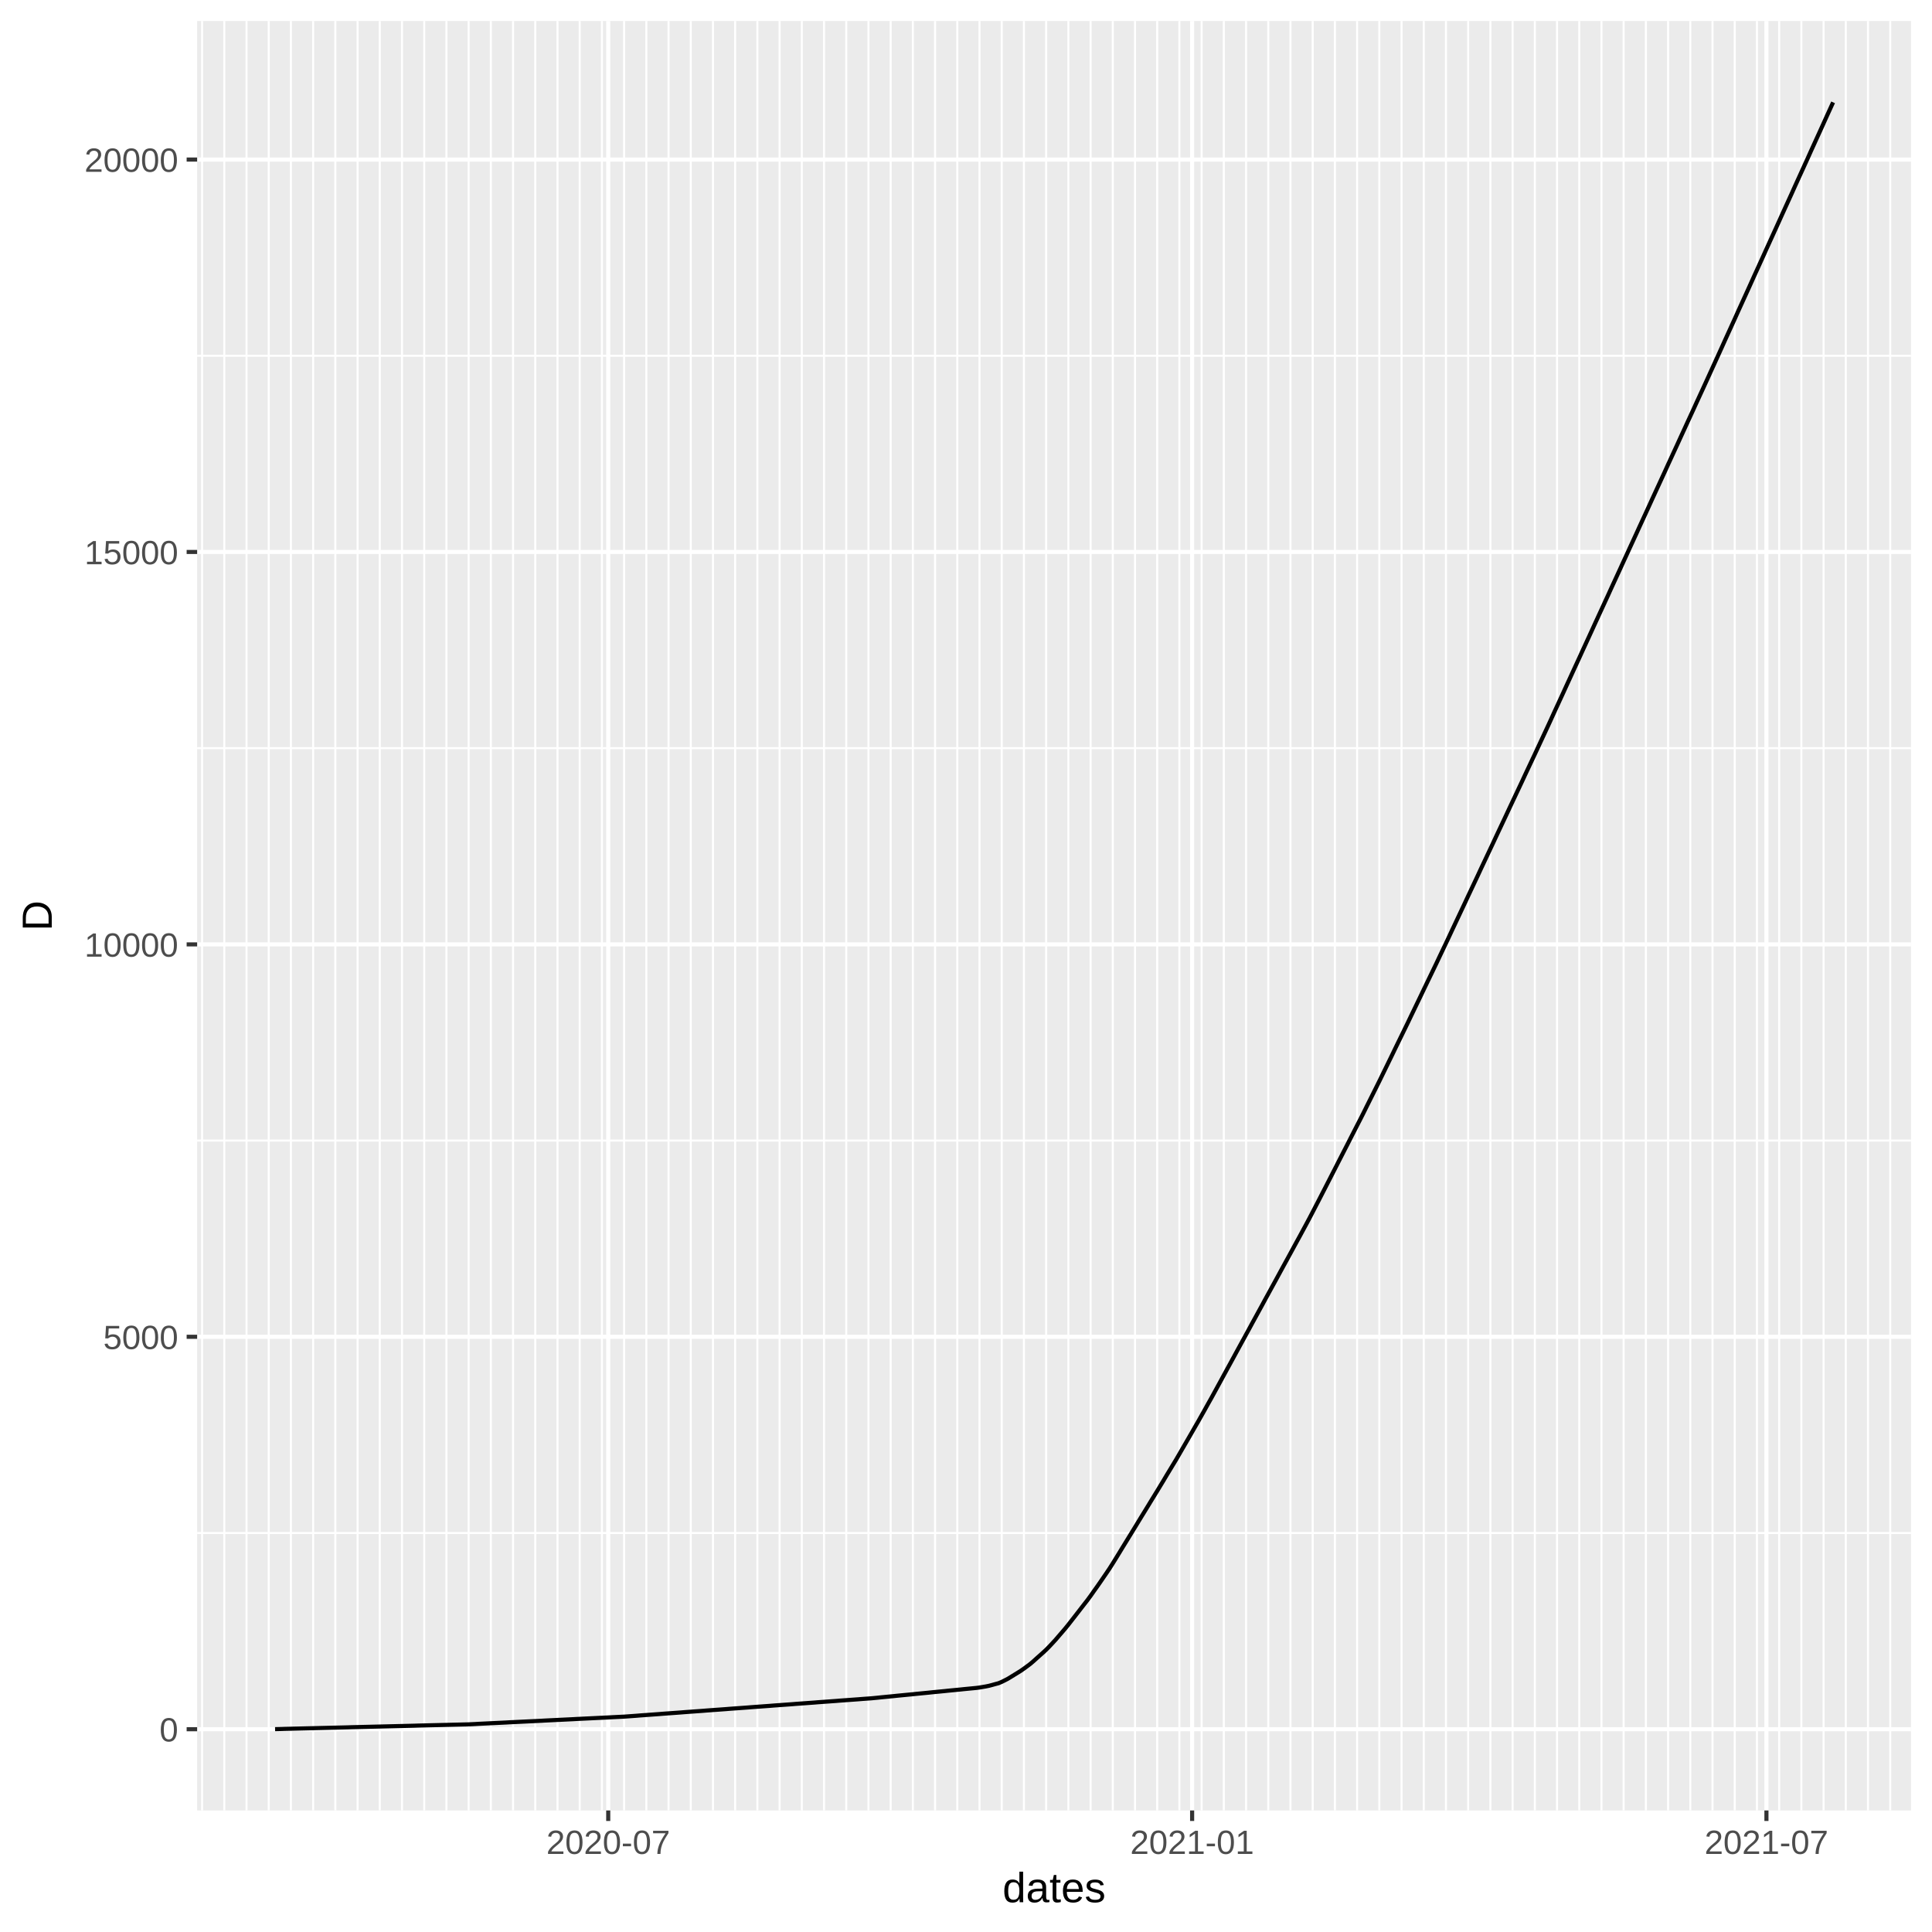
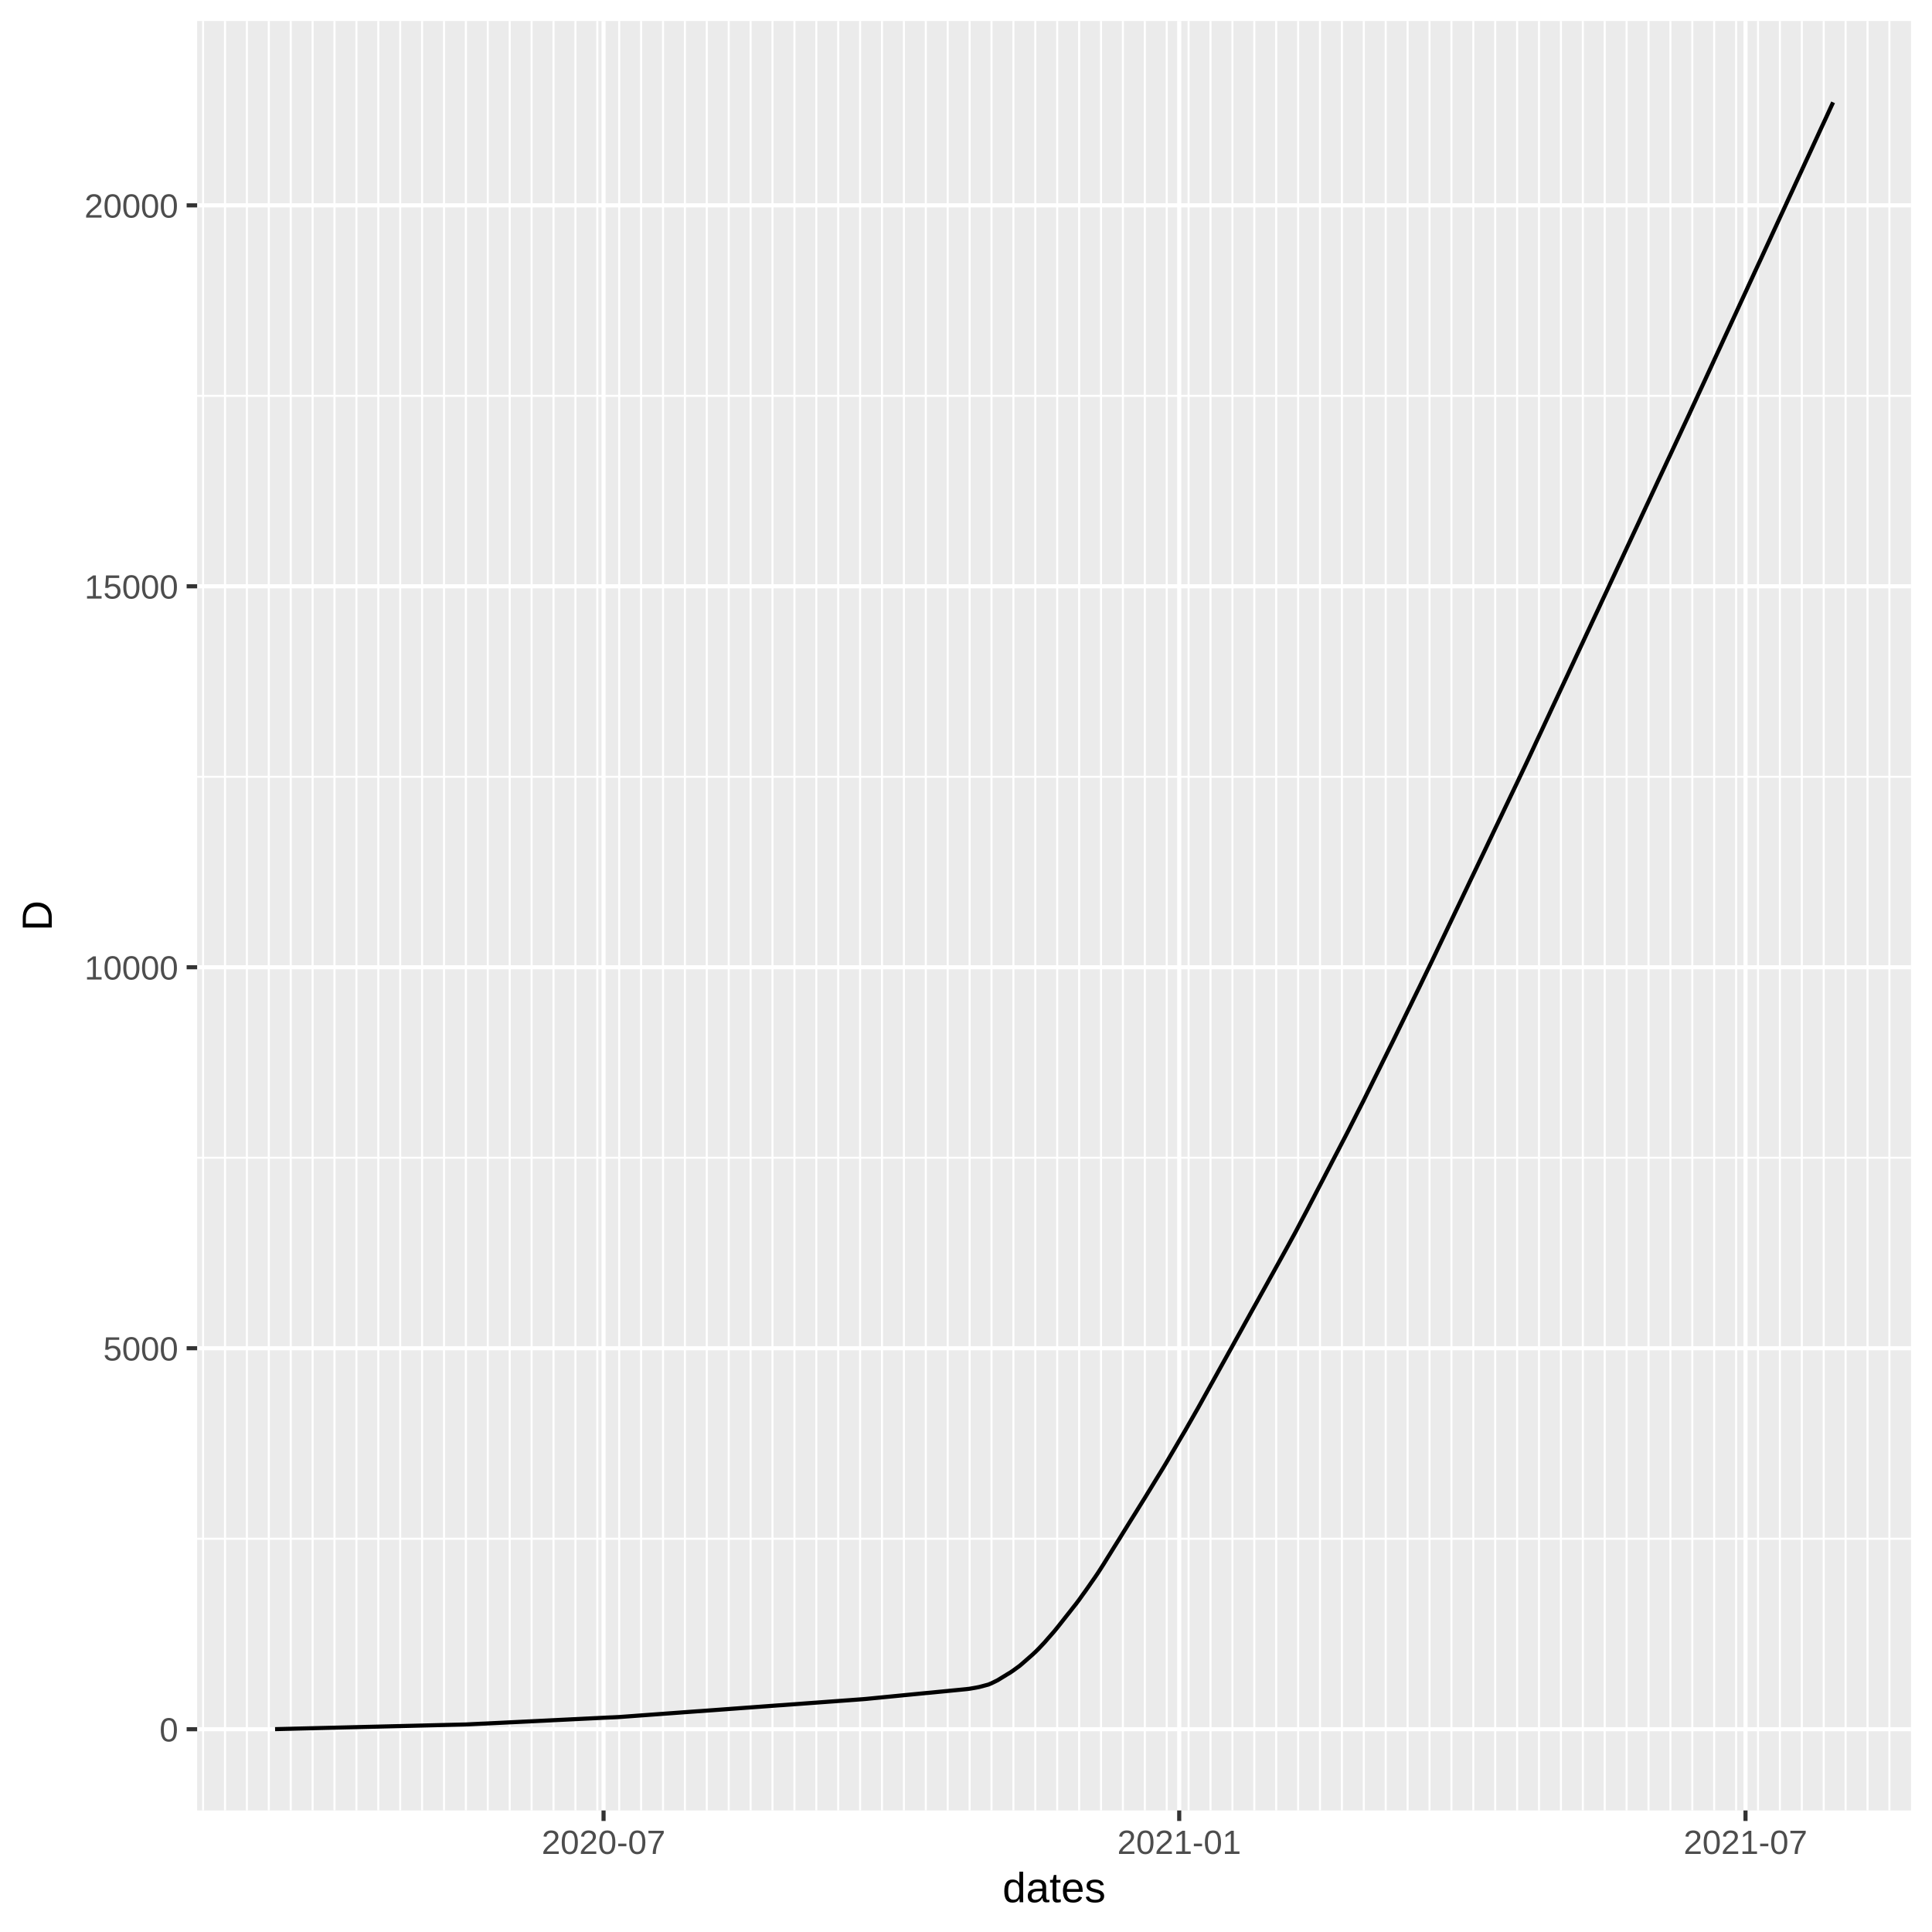
<svg xmlns="http://www.w3.org/2000/svg" class="svglite" width="504.00pt" height="504.00pt" viewBox="0 0 504.00 504.00">
  <defs>
    <style type="text/css">
    .svglite line, .svglite polyline, .svglite polygon, .svglite path, .svglite rect, .svglite circle {
      fill: none;
      stroke: #000000;
      stroke-linecap: round;
      stroke-linejoin: round;
      stroke-miterlimit: 10.00;
    }
  </style>
  </defs>
  <rect width="100%" height="100%" style="stroke: none; fill: #FFFFFF;" />
  <defs>
    <clipPath id="cpMC4wMHw1MDQuMDB8MC4wMHw1MDQuMDA=">
      <rect x="0.00" y="0.00" width="504.00" height="504.00" />
    </clipPath>
  </defs>
  <g clip-path="url(#cpMC4wMHw1MDQuMDB8MC4wMHw1MDQuMDA=)">
    <rect x="0.00" y="0.00" width="504.00" height="504.00" style="stroke-width: 1.07; stroke: #FFFFFF; fill: #FFFFFF;" />
  </g>
  <defs>
    <clipPath id="cpNTEuNDN8NDk4LjUyfDUuNDh8NDcyLjI5">
      <rect x="51.43" y="5.48" width="447.09" height="466.82" />
    </clipPath>
  </defs>
  <g clip-path="url(#cpNTEuNDN8NDk4LjUyfDUuNDh8NDcyLjI5)">
    <rect x="51.43" y="5.48" width="447.09" height="466.82" style="stroke-width: 1.07; stroke: none; fill: #EBEBEB;" />
-     <polyline points="51.43,399.91 498.52,399.91 " style="stroke-width: 0.53; stroke: #FFFFFF; stroke-linecap: butt;" />
-     <polyline points="51.43,297.54 498.52,297.54 " style="stroke-width: 0.53; stroke: #FFFFFF; stroke-linecap: butt;" />
-     <polyline points="51.43,195.18 498.52,195.18 " style="stroke-width: 0.53; stroke: #FFFFFF; stroke-linecap: butt;" />
-     <polyline points="51.43,92.81 498.52,92.81 " style="stroke-width: 0.53; stroke: #FFFFFF; stroke-linecap: butt;" />
-     <polyline points="52.72,472.29 52.72,5.48 " style="stroke-width: 0.53; stroke: #FFFFFF; stroke-linecap: butt;" />
-     <polyline points="58.51,472.29 58.51,5.48 " style="stroke-width: 0.53; stroke: #FFFFFF; stroke-linecap: butt;" />
-     <polyline points="64.31,472.29 64.31,5.48 " style="stroke-width: 0.53; stroke: #FFFFFF; stroke-linecap: butt;" />
-     <polyline points="70.10,472.29 70.10,5.48 " style="stroke-width: 0.53; stroke: #FFFFFF; stroke-linecap: butt;" />
-     <polyline points="75.89,472.29 75.89,5.48 " style="stroke-width: 0.53; stroke: #FFFFFF; stroke-linecap: butt;" />
-     <polyline points="81.69,472.29 81.69,5.48 " style="stroke-width: 0.53; stroke: #FFFFFF; stroke-linecap: butt;" />
-     <polyline points="87.48,472.29 87.48,5.48 " style="stroke-width: 0.53; stroke: #FFFFFF; stroke-linecap: butt;" />
-     <polyline points="93.28,472.29 93.28,5.48 " style="stroke-width: 0.53; stroke: #FFFFFF; stroke-linecap: butt;" />
-     <polyline points="99.07,472.29 99.07,5.48 " style="stroke-width: 0.53; stroke: #FFFFFF; stroke-linecap: butt;" />
-     <polyline points="104.87,472.29 104.87,5.48 " style="stroke-width: 0.53; stroke: #FFFFFF; stroke-linecap: butt;" />
-     <polyline points="110.66,472.29 110.66,5.48 " style="stroke-width: 0.53; stroke: #FFFFFF; stroke-linecap: butt;" />
-     <polyline points="116.46,472.29 116.46,5.48 " style="stroke-width: 0.53; stroke: #FFFFFF; stroke-linecap: butt;" />
-     <polyline points="122.25,472.29 122.25,5.48 " style="stroke-width: 0.53; stroke: #FFFFFF; stroke-linecap: butt;" />
-     <polyline points="128.04,472.29 128.04,5.48 " style="stroke-width: 0.53; stroke: #FFFFFF; stroke-linecap: butt;" />
-     <polyline points="133.84,472.29 133.84,5.48 " style="stroke-width: 0.53; stroke: #FFFFFF; stroke-linecap: butt;" />
-     <polyline points="139.63,472.29 139.63,5.48 " style="stroke-width: 0.53; stroke: #FFFFFF; stroke-linecap: butt;" />
-     <polyline points="145.43,472.29 145.43,5.48 " style="stroke-width: 0.53; stroke: #FFFFFF; stroke-linecap: butt;" />
-     <polyline points="151.22,472.29 151.22,5.48 " style="stroke-width: 0.53; stroke: #FFFFFF; stroke-linecap: butt;" />
-     <polyline points="157.02,472.29 157.02,5.48 " style="stroke-width: 0.53; stroke: #FFFFFF; stroke-linecap: butt;" />
-     <polyline points="162.81,472.29 162.81,5.48 " style="stroke-width: 0.53; stroke: #FFFFFF; stroke-linecap: butt;" />
-     <polyline points="168.61,472.29 168.61,5.48 " style="stroke-width: 0.53; stroke: #FFFFFF; stroke-linecap: butt;" />
-     <polyline points="174.40,472.29 174.40,5.48 " style="stroke-width: 0.53; stroke: #FFFFFF; stroke-linecap: butt;" />
-     <polyline points="180.20,472.29 180.20,5.48 " style="stroke-width: 0.53; stroke: #FFFFFF; stroke-linecap: butt;" />
-     <polyline points="185.99,472.29 185.99,5.48 " style="stroke-width: 0.53; stroke: #FFFFFF; stroke-linecap: butt;" />
-     <polyline points="191.78,472.29 191.78,5.48 " style="stroke-width: 0.53; stroke: #FFFFFF; stroke-linecap: butt;" />
-     <polyline points="197.58,472.29 197.58,5.48 " style="stroke-width: 0.53; stroke: #FFFFFF; stroke-linecap: butt;" />
-     <polyline points="203.37,472.29 203.37,5.48 " style="stroke-width: 0.53; stroke: #FFFFFF; stroke-linecap: butt;" />
-     <polyline points="209.17,472.29 209.17,5.48 " style="stroke-width: 0.53; stroke: #FFFFFF; stroke-linecap: butt;" />
-     <polyline points="214.96,472.29 214.96,5.48 " style="stroke-width: 0.53; stroke: #FFFFFF; stroke-linecap: butt;" />
-     <polyline points="220.76,472.29 220.76,5.48 " style="stroke-width: 0.53; stroke: #FFFFFF; stroke-linecap: butt;" />
-     <polyline points="226.55,472.29 226.55,5.48 " style="stroke-width: 0.53; stroke: #FFFFFF; stroke-linecap: butt;" />
-     <polyline points="232.35,472.29 232.35,5.48 " style="stroke-width: 0.53; stroke: #FFFFFF; stroke-linecap: butt;" />
-     <polyline points="238.14,472.29 238.14,5.48 " style="stroke-width: 0.53; stroke: #FFFFFF; stroke-linecap: butt;" />
-     <polyline points="243.93,472.29 243.93,5.48 " style="stroke-width: 0.53; stroke: #FFFFFF; stroke-linecap: butt;" />
-     <polyline points="249.73,472.29 249.73,5.48 " style="stroke-width: 0.53; stroke: #FFFFFF; stroke-linecap: butt;" />
-     <polyline points="255.52,472.29 255.52,5.48 " style="stroke-width: 0.53; stroke: #FFFFFF; stroke-linecap: butt;" />
-     <polyline points="261.32,472.29 261.32,5.48 " style="stroke-width: 0.53; stroke: #FFFFFF; stroke-linecap: butt;" />
-     <polyline points="267.11,472.29 267.11,5.48 " style="stroke-width: 0.53; stroke: #FFFFFF; stroke-linecap: butt;" />
-     <polyline points="272.91,472.29 272.91,5.48 " style="stroke-width: 0.53; stroke: #FFFFFF; stroke-linecap: butt;" />
-     <polyline points="278.70,472.29 278.70,5.48 " style="stroke-width: 0.53; stroke: #FFFFFF; stroke-linecap: butt;" />
-     <polyline points="284.50,472.29 284.50,5.48 " style="stroke-width: 0.53; stroke: #FFFFFF; stroke-linecap: butt;" />
-     <polyline points="290.29,472.29 290.29,5.48 " style="stroke-width: 0.53; stroke: #FFFFFF; stroke-linecap: butt;" />
-     <polyline points="296.09,472.29 296.09,5.48 " style="stroke-width: 0.53; stroke: #FFFFFF; stroke-linecap: butt;" />
-     <polyline points="301.88,472.29 301.88,5.48 " style="stroke-width: 0.53; stroke: #FFFFFF; stroke-linecap: butt;" />
-     <polyline points="307.67,472.29 307.67,5.48 " style="stroke-width: 0.53; stroke: #FFFFFF; stroke-linecap: butt;" />
-     <polyline points="313.47,472.29 313.47,5.48 " style="stroke-width: 0.53; stroke: #FFFFFF; stroke-linecap: butt;" />
-     <polyline points="319.26,472.29 319.26,5.48 " style="stroke-width: 0.53; stroke: #FFFFFF; stroke-linecap: butt;" />
-     <polyline points="325.06,472.29 325.06,5.48 " style="stroke-width: 0.53; stroke: #FFFFFF; stroke-linecap: butt;" />
-     <polyline points="330.85,472.29 330.85,5.48 " style="stroke-width: 0.53; stroke: #FFFFFF; stroke-linecap: butt;" />
-     <polyline points="336.65,472.29 336.65,5.48 " style="stroke-width: 0.53; stroke: #FFFFFF; stroke-linecap: butt;" />
-     <polyline points="342.44,472.29 342.44,5.48 " style="stroke-width: 0.53; stroke: #FFFFFF; stroke-linecap: butt;" />
-     <polyline points="348.24,472.29 348.24,5.48 " style="stroke-width: 0.53; stroke: #FFFFFF; stroke-linecap: butt;" />
-     <polyline points="354.03,472.29 354.03,5.48 " style="stroke-width: 0.53; stroke: #FFFFFF; stroke-linecap: butt;" />
-     <polyline points="359.82,472.29 359.82,5.48 " style="stroke-width: 0.53; stroke: #FFFFFF; stroke-linecap: butt;" />
-     <polyline points="365.62,472.29 365.62,5.48 " style="stroke-width: 0.53; stroke: #FFFFFF; stroke-linecap: butt;" />
-     <polyline points="371.41,472.29 371.41,5.48 " style="stroke-width: 0.53; stroke: #FFFFFF; stroke-linecap: butt;" />
-     <polyline points="377.21,472.29 377.21,5.48 " style="stroke-width: 0.53; stroke: #FFFFFF; stroke-linecap: butt;" />
-     <polyline points="383.00,472.29 383.00,5.48 " style="stroke-width: 0.53; stroke: #FFFFFF; stroke-linecap: butt;" />
-     <polyline points="388.80,472.29 388.80,5.48 " style="stroke-width: 0.53; stroke: #FFFFFF; stroke-linecap: butt;" />
-     <polyline points="394.59,472.29 394.59,5.48 " style="stroke-width: 0.53; stroke: #FFFFFF; stroke-linecap: butt;" />
-     <polyline points="400.39,472.29 400.39,5.48 " style="stroke-width: 0.53; stroke: #FFFFFF; stroke-linecap: butt;" />
-     <polyline points="406.18,472.29 406.18,5.48 " style="stroke-width: 0.53; stroke: #FFFFFF; stroke-linecap: butt;" />
-     <polyline points="411.98,472.29 411.98,5.48 " style="stroke-width: 0.53; stroke: #FFFFFF; stroke-linecap: butt;" />
-     <polyline points="417.77,472.29 417.77,5.48 " style="stroke-width: 0.53; stroke: #FFFFFF; stroke-linecap: butt;" />
-     <polyline points="423.56,472.29 423.56,5.48 " style="stroke-width: 0.53; stroke: #FFFFFF; stroke-linecap: butt;" />
-     <polyline points="429.36,472.29 429.36,5.48 " style="stroke-width: 0.53; stroke: #FFFFFF; stroke-linecap: butt;" />
-     <polyline points="435.15,472.29 435.15,5.48 " style="stroke-width: 0.53; stroke: #FFFFFF; stroke-linecap: butt;" />
-     <polyline points="440.95,472.29 440.95,5.48 " style="stroke-width: 0.53; stroke: #FFFFFF; stroke-linecap: butt;" />
-     <polyline points="446.74,472.29 446.74,5.48 " style="stroke-width: 0.53; stroke: #FFFFFF; stroke-linecap: butt;" />
-     <polyline points="452.54,472.29 452.54,5.48 " style="stroke-width: 0.53; stroke: #FFFFFF; stroke-linecap: butt;" />
-     <polyline points="458.33,472.29 458.33,5.48 " style="stroke-width: 0.53; stroke: #FFFFFF; stroke-linecap: butt;" />
-     <polyline points="464.13,472.29 464.13,5.48 " style="stroke-width: 0.53; stroke: #FFFFFF; stroke-linecap: butt;" />
-     <polyline points="469.92,472.29 469.92,5.48 " style="stroke-width: 0.53; stroke: #FFFFFF; stroke-linecap: butt;" />
-     <polyline points="475.72,472.29 475.72,5.48 " style="stroke-width: 0.53; stroke: #FFFFFF; stroke-linecap: butt;" />
-     <polyline points="481.51,472.29 481.51,5.48 " style="stroke-width: 0.53; stroke: #FFFFFF; stroke-linecap: butt;" />
-     <polyline points="487.30,472.29 487.30,5.48 " style="stroke-width: 0.53; stroke: #FFFFFF; stroke-linecap: butt;" />
-     <polyline points="493.10,472.29 493.10,5.48 " style="stroke-width: 0.53; stroke: #FFFFFF; stroke-linecap: butt;" />
+     <polyline points="51.43,401.41 498.52,401.41 " style="stroke-width: 0.53; stroke: #FFFFFF; stroke-linecap: butt;" />
+     <polyline points="51.43,302.02 498.52,302.02 " style="stroke-width: 0.53; stroke: #FFFFFF; stroke-linecap: butt;" />
+     <polyline points="51.43,202.64 498.52,202.64 " style="stroke-width: 0.53; stroke: #FFFFFF; stroke-linecap: butt;" />
+     <polyline points="51.43,103.26 498.52,103.26 " style="stroke-width: 0.53; stroke: #FFFFFF; stroke-linecap: butt;" />
+     <polyline points="52.98,472.29 52.98,5.48 " style="stroke-width: 0.53; stroke: #FFFFFF; stroke-linecap: butt;" />
+     <polyline points="58.70,472.29 58.70,5.48 " style="stroke-width: 0.53; stroke: #FFFFFF; stroke-linecap: butt;" />
+     <polyline points="64.41,472.29 64.41,5.48 " style="stroke-width: 0.53; stroke: #FFFFFF; stroke-linecap: butt;" />
+     <polyline points="70.12,472.29 70.12,5.48 " style="stroke-width: 0.53; stroke: #FFFFFF; stroke-linecap: butt;" />
+     <polyline points="75.84,472.29 75.84,5.48 " style="stroke-width: 0.53; stroke: #FFFFFF; stroke-linecap: butt;" />
+     <polyline points="81.55,472.29 81.55,5.48 " style="stroke-width: 0.53; stroke: #FFFFFF; stroke-linecap: butt;" />
+     <polyline points="87.26,472.29 87.26,5.48 " style="stroke-width: 0.53; stroke: #FFFFFF; stroke-linecap: butt;" />
+     <polyline points="92.98,472.29 92.98,5.48 " style="stroke-width: 0.53; stroke: #FFFFFF; stroke-linecap: butt;" />
+     <polyline points="98.69,472.29 98.69,5.48 " style="stroke-width: 0.53; stroke: #FFFFFF; stroke-linecap: butt;" />
+     <polyline points="104.40,472.29 104.40,5.48 " style="stroke-width: 0.53; stroke: #FFFFFF; stroke-linecap: butt;" />
+     <polyline points="110.11,472.29 110.11,5.48 " style="stroke-width: 0.53; stroke: #FFFFFF; stroke-linecap: butt;" />
+     <polyline points="115.83,472.29 115.83,5.48 " style="stroke-width: 0.53; stroke: #FFFFFF; stroke-linecap: butt;" />
+     <polyline points="121.54,472.29 121.54,5.48 " style="stroke-width: 0.53; stroke: #FFFFFF; stroke-linecap: butt;" />
+     <polyline points="127.25,472.29 127.25,5.48 " style="stroke-width: 0.53; stroke: #FFFFFF; stroke-linecap: butt;" />
+     <polyline points="132.97,472.29 132.97,5.48 " style="stroke-width: 0.53; stroke: #FFFFFF; stroke-linecap: butt;" />
+     <polyline points="138.68,472.29 138.68,5.48 " style="stroke-width: 0.53; stroke: #FFFFFF; stroke-linecap: butt;" />
+     <polyline points="144.39,472.29 144.39,5.48 " style="stroke-width: 0.53; stroke: #FFFFFF; stroke-linecap: butt;" />
+     <polyline points="150.11,472.29 150.11,5.48 " style="stroke-width: 0.53; stroke: #FFFFFF; stroke-linecap: butt;" />
+     <polyline points="155.82,472.29 155.82,5.48 " style="stroke-width: 0.53; stroke: #FFFFFF; stroke-linecap: butt;" />
+     <polyline points="161.53,472.29 161.53,5.48 " style="stroke-width: 0.53; stroke: #FFFFFF; stroke-linecap: butt;" />
+     <polyline points="167.24,472.29 167.24,5.48 " style="stroke-width: 0.53; stroke: #FFFFFF; stroke-linecap: butt;" />
+     <polyline points="172.96,472.29 172.96,5.48 " style="stroke-width: 0.53; stroke: #FFFFFF; stroke-linecap: butt;" />
+     <polyline points="178.67,472.29 178.67,5.48 " style="stroke-width: 0.53; stroke: #FFFFFF; stroke-linecap: butt;" />
+     <polyline points="184.38,472.29 184.38,5.48 " style="stroke-width: 0.53; stroke: #FFFFFF; stroke-linecap: butt;" />
+     <polyline points="190.10,472.29 190.10,5.48 " style="stroke-width: 0.53; stroke: #FFFFFF; stroke-linecap: butt;" />
+     <polyline points="195.81,472.29 195.81,5.48 " style="stroke-width: 0.53; stroke: #FFFFFF; stroke-linecap: butt;" />
+     <polyline points="201.52,472.29 201.52,5.48 " style="stroke-width: 0.53; stroke: #FFFFFF; stroke-linecap: butt;" />
+     <polyline points="207.24,472.29 207.24,5.48 " style="stroke-width: 0.53; stroke: #FFFFFF; stroke-linecap: butt;" />
+     <polyline points="212.95,472.29 212.95,5.48 " style="stroke-width: 0.53; stroke: #FFFFFF; stroke-linecap: butt;" />
+     <polyline points="218.66,472.29 218.66,5.48 " style="stroke-width: 0.53; stroke: #FFFFFF; stroke-linecap: butt;" />
+     <polyline points="224.38,472.29 224.38,5.48 " style="stroke-width: 0.53; stroke: #FFFFFF; stroke-linecap: butt;" />
+     <polyline points="230.09,472.29 230.09,5.48 " style="stroke-width: 0.53; stroke: #FFFFFF; stroke-linecap: butt;" />
+     <polyline points="235.80,472.29 235.80,5.48 " style="stroke-width: 0.53; stroke: #FFFFFF; stroke-linecap: butt;" />
+     <polyline points="241.51,472.29 241.51,5.48 " style="stroke-width: 0.53; stroke: #FFFFFF; stroke-linecap: butt;" />
+     <polyline points="247.23,472.29 247.23,5.48 " style="stroke-width: 0.53; stroke: #FFFFFF; stroke-linecap: butt;" />
+     <polyline points="252.94,472.29 252.94,5.48 " style="stroke-width: 0.53; stroke: #FFFFFF; stroke-linecap: butt;" />
+     <polyline points="258.65,472.29 258.65,5.48 " style="stroke-width: 0.53; stroke: #FFFFFF; stroke-linecap: butt;" />
+     <polyline points="264.37,472.29 264.37,5.48 " style="stroke-width: 0.53; stroke: #FFFFFF; stroke-linecap: butt;" />
+     <polyline points="270.08,472.29 270.08,5.48 " style="stroke-width: 0.53; stroke: #FFFFFF; stroke-linecap: butt;" />
+     <polyline points="275.79,472.29 275.79,5.48 " style="stroke-width: 0.53; stroke: #FFFFFF; stroke-linecap: butt;" />
+     <polyline points="281.51,472.29 281.51,5.48 " style="stroke-width: 0.53; stroke: #FFFFFF; stroke-linecap: butt;" />
+     <polyline points="287.22,472.29 287.22,5.48 " style="stroke-width: 0.53; stroke: #FFFFFF; stroke-linecap: butt;" />
+     <polyline points="292.93,472.29 292.93,5.48 " style="stroke-width: 0.53; stroke: #FFFFFF; stroke-linecap: butt;" />
+     <polyline points="298.65,472.29 298.65,5.48 " style="stroke-width: 0.53; stroke: #FFFFFF; stroke-linecap: butt;" />
+     <polyline points="304.36,472.29 304.36,5.48 " style="stroke-width: 0.53; stroke: #FFFFFF; stroke-linecap: butt;" />
+     <polyline points="310.07,472.29 310.07,5.48 " style="stroke-width: 0.53; stroke: #FFFFFF; stroke-linecap: butt;" />
+     <polyline points="315.78,472.29 315.78,5.48 " style="stroke-width: 0.53; stroke: #FFFFFF; stroke-linecap: butt;" />
+     <polyline points="321.50,472.29 321.50,5.48 " style="stroke-width: 0.53; stroke: #FFFFFF; stroke-linecap: butt;" />
+     <polyline points="327.21,472.29 327.21,5.48 " style="stroke-width: 0.53; stroke: #FFFFFF; stroke-linecap: butt;" />
+     <polyline points="332.92,472.29 332.92,5.48 " style="stroke-width: 0.53; stroke: #FFFFFF; stroke-linecap: butt;" />
+     <polyline points="338.64,472.29 338.64,5.48 " style="stroke-width: 0.53; stroke: #FFFFFF; stroke-linecap: butt;" />
+     <polyline points="344.35,472.29 344.35,5.48 " style="stroke-width: 0.53; stroke: #FFFFFF; stroke-linecap: butt;" />
+     <polyline points="350.06,472.29 350.06,5.48 " style="stroke-width: 0.53; stroke: #FFFFFF; stroke-linecap: butt;" />
+     <polyline points="355.78,472.29 355.78,5.48 " style="stroke-width: 0.53; stroke: #FFFFFF; stroke-linecap: butt;" />
+     <polyline points="361.49,472.29 361.49,5.48 " style="stroke-width: 0.53; stroke: #FFFFFF; stroke-linecap: butt;" />
+     <polyline points="367.20,472.29 367.20,5.48 " style="stroke-width: 0.53; stroke: #FFFFFF; stroke-linecap: butt;" />
+     <polyline points="372.91,472.29 372.91,5.48 " style="stroke-width: 0.53; stroke: #FFFFFF; stroke-linecap: butt;" />
+     <polyline points="378.63,472.29 378.63,5.48 " style="stroke-width: 0.53; stroke: #FFFFFF; stroke-linecap: butt;" />
+     <polyline points="384.34,472.29 384.34,5.48 " style="stroke-width: 0.53; stroke: #FFFFFF; stroke-linecap: butt;" />
+     <polyline points="390.05,472.29 390.05,5.48 " style="stroke-width: 0.53; stroke: #FFFFFF; stroke-linecap: butt;" />
+     <polyline points="395.77,472.29 395.77,5.48 " style="stroke-width: 0.53; stroke: #FFFFFF; stroke-linecap: butt;" />
+     <polyline points="401.48,472.29 401.48,5.48 " style="stroke-width: 0.53; stroke: #FFFFFF; stroke-linecap: butt;" />
+     <polyline points="407.19,472.29 407.19,5.48 " style="stroke-width: 0.53; stroke: #FFFFFF; stroke-linecap: butt;" />
+     <polyline points="412.91,472.29 412.91,5.48 " style="stroke-width: 0.53; stroke: #FFFFFF; stroke-linecap: butt;" />
+     <polyline points="418.62,472.29 418.62,5.48 " style="stroke-width: 0.53; stroke: #FFFFFF; stroke-linecap: butt;" />
+     <polyline points="424.33,472.29 424.33,5.48 " style="stroke-width: 0.53; stroke: #FFFFFF; stroke-linecap: butt;" />
+     <polyline points="430.05,472.29 430.05,5.48 " style="stroke-width: 0.53; stroke: #FFFFFF; stroke-linecap: butt;" />
+     <polyline points="435.76,472.29 435.76,5.48 " style="stroke-width: 0.53; stroke: #FFFFFF; stroke-linecap: butt;" />
+     <polyline points="441.47,472.29 441.47,5.48 " style="stroke-width: 0.53; stroke: #FFFFFF; stroke-linecap: butt;" />
+     <polyline points="447.18,472.29 447.18,5.48 " style="stroke-width: 0.53; stroke: #FFFFFF; stroke-linecap: butt;" />
+     <polyline points="452.90,472.29 452.90,5.48 " style="stroke-width: 0.53; stroke: #FFFFFF; stroke-linecap: butt;" />
+     <polyline points="458.61,472.29 458.61,5.48 " style="stroke-width: 0.53; stroke: #FFFFFF; stroke-linecap: butt;" />
+     <polyline points="464.32,472.29 464.32,5.48 " style="stroke-width: 0.53; stroke: #FFFFFF; stroke-linecap: butt;" />
+     <polyline points="470.04,472.29 470.04,5.48 " style="stroke-width: 0.53; stroke: #FFFFFF; stroke-linecap: butt;" />
+     <polyline points="475.75,472.29 475.75,5.48 " style="stroke-width: 0.53; stroke: #FFFFFF; stroke-linecap: butt;" />
+     <polyline points="481.46,472.29 481.46,5.48 " style="stroke-width: 0.53; stroke: #FFFFFF; stroke-linecap: butt;" />
+     <polyline points="487.18,472.29 487.18,5.48 " style="stroke-width: 0.53; stroke: #FFFFFF; stroke-linecap: butt;" />
+     <polyline points="492.89,472.29 492.89,5.48 " style="stroke-width: 0.53; stroke: #FFFFFF; stroke-linecap: butt;" />
    <polyline points="51.43,451.10 498.52,451.10 " style="stroke-width: 1.07; stroke: #FFFFFF; stroke-linecap: butt;" />
-     <polyline points="51.43,348.73 498.52,348.73 " style="stroke-width: 1.07; stroke: #FFFFFF; stroke-linecap: butt;" />
-     <polyline points="51.43,246.36 498.52,246.36 " style="stroke-width: 1.07; stroke: #FFFFFF; stroke-linecap: butt;" />
-     <polyline points="51.43,143.99 498.52,143.99 " style="stroke-width: 1.07; stroke: #FFFFFF; stroke-linecap: butt;" />
-     <polyline points="51.43,41.62 498.52,41.62 " style="stroke-width: 1.07; stroke: #FFFFFF; stroke-linecap: butt;" />
-     <polyline points="158.67,472.29 158.67,5.48 " style="stroke-width: 1.07; stroke: #FFFFFF; stroke-linecap: butt;" />
-     <polyline points="310.99,472.29 310.99,5.48 " style="stroke-width: 1.07; stroke: #FFFFFF; stroke-linecap: butt;" />
-     <polyline points="460.81,472.29 460.81,5.48 " style="stroke-width: 1.07; stroke: #FFFFFF; stroke-linecap: butt;" />
-     <polyline points="71.76,451.08 72.58,451.06 73.41,451.04 74.24,451.01 75.07,450.99 75.89,450.97 76.72,450.95 77.55,450.93 78.38,450.91 79.21,450.89 80.03,450.87 80.86,450.85 81.69,450.83 82.52,450.81 83.34,450.79 84.17,450.77 85.00,450.75 85.83,450.73 86.66,450.71 87.48,450.69 88.31,450.67 89.14,450.65 89.97,450.63 90.79,450.61 91.62,450.58 92.45,450.56 93.28,450.54 94.11,450.52 94.93,450.50 95.76,450.48 96.59,450.46 97.42,450.44 98.24,450.42 99.07,450.40 99.90,450.38 100.73,450.36 101.56,450.34 102.38,450.32 103.21,450.30 104.04,450.28 104.87,450.26 105.69,450.24 106.52,450.22 107.35,450.20 108.18,450.18 109.01,450.15 109.83,450.13 110.66,450.11 111.49,450.09 112.32,450.07 113.14,450.05 113.97,450.03 114.80,450.01 115.63,449.99 116.46,449.97 117.28,449.95 118.11,449.93 118.94,449.91 119.77,449.89 120.59,449.87 121.42,449.85 122.25,449.83 123.08,449.79 123.91,449.75 124.73,449.70 125.56,449.66 126.39,449.62 127.22,449.58 128.04,449.54 128.87,449.50 129.70,449.46 130.53,449.42 131.36,449.38 132.18,449.34 133.01,449.29 133.84,449.25 134.67,449.21 135.49,449.17 136.32,449.13 137.15,449.09 137.98,449.05 138.81,449.01 139.63,448.97 140.46,448.93 141.29,448.89 142.12,448.84 142.94,448.80 143.77,448.76 144.60,448.72 145.43,448.68 146.26,448.64 147.08,448.60 147.91,448.56 148.74,448.52 149.57,448.48 150.39,448.43 151.22,448.39 152.05,448.35 152.88,448.31 153.71,448.27 154.53,448.23 155.36,448.19 156.19,448.15 157.02,448.11 157.85,448.07 158.67,448.03 159.50,447.98 160.33,447.94 161.16,447.90 161.98,447.86 162.81,447.82 163.64,447.76 164.47,447.70 165.30,447.64 166.12,447.58 166.95,447.51 167.78,447.45 168.61,447.39 169.43,447.33 170.26,447.27 171.09,447.21 171.92,447.15 172.75,447.08 173.57,447.02 174.40,446.96 175.23,446.90 176.06,446.84 176.88,446.78 177.71,446.72 178.54,446.65 179.37,446.59 180.20,446.53 181.02,446.47 181.85,446.41 182.68,446.35 183.51,446.29 184.33,446.22 185.16,446.16 185.99,446.10 186.82,446.04 187.65,445.98 188.47,445.92 189.30,445.86 190.13,445.79 190.96,445.73 191.78,445.67 192.61,445.61 193.44,445.55 194.27,445.49 195.10,445.43 195.92,445.36 196.75,445.30 197.58,445.24 198.41,445.18 199.23,445.12 200.06,445.06 200.89,445.00 201.72,444.93 202.55,444.87 203.37,444.81 204.20,444.75 205.03,444.69 205.86,444.63 206.68,444.57 207.51,444.50 208.34,444.44 209.17,444.38 210.00,444.32 210.82,444.26 211.65,444.20 212.48,444.14 213.31,444.07 214.13,444.01 214.96,443.95 215.79,443.89 216.62,443.83 217.45,443.77 218.27,443.71 219.10,443.64 219.93,443.58 220.76,443.52 221.58,443.46 222.41,443.40 223.24,443.34 224.07,443.28 224.90,443.21 225.72,443.15 226.55,443.09 227.38,443.03 228.21,442.95 229.03,442.87 229.86,442.78 230.69,442.70 231.52,442.62 232.35,442.54 233.17,442.46 234.00,442.37 234.83,442.29 235.66,442.21 236.48,442.13 237.31,442.05 238.14,441.97 238.97,441.88 239.80,441.80 240.62,441.72 241.45,441.64 242.28,441.56 243.11,441.47 243.93,441.39 244.76,441.31 245.59,441.23 246.42,441.15 247.25,441.06 248.07,440.98 248.90,440.90 249.73,440.82 250.56,440.74 251.38,440.65 252.21,440.57 253.04,440.49 253.87,440.41 254.70,440.33 255.52,440.22 256.35,440.08 257.18,439.94 258.01,439.77 258.83,439.55 259.66,439.32 260.49,439.10 261.32,438.75 262.15,438.34 262.97,437.91 263.80,437.40 264.63,436.89 265.46,436.38 266.29,435.86 267.11,435.29 267.94,434.68 268.77,434.06 269.60,433.35 270.42,432.61 271.25,431.87 272.08,431.13 272.91,430.36 273.74,429.52 274.56,428.64 275.39,427.74 276.22,426.77 277.05,425.81 277.87,424.85 278.70,423.83 279.53,422.76 280.36,421.70 281.19,420.63 282.01,419.57 282.84,418.50 283.67,417.44 284.50,416.31 285.32,415.14 286.15,413.98 286.98,412.79 287.81,411.58 288.64,410.37 289.46,409.15 290.29,407.84 291.12,406.50 291.95,405.15 292.77,403.80 293.60,402.45 294.43,401.10 295.26,399.75 296.09,398.40 296.91,397.05 297.74,395.69 298.57,394.34 299.40,392.99 300.22,391.64 301.05,390.29 301.88,388.94 302.71,387.57 303.54,386.20 304.36,384.82 305.19,383.45 306.02,382.08 306.85,380.71 307.67,379.30 308.50,377.86 309.33,376.43 310.16,375.00 310.99,373.56 311.81,372.13 312.64,370.70 313.47,369.22 314.30,367.75 315.12,366.27 315.95,364.80 316.78,363.29 317.61,361.77 318.44,360.25 319.26,358.74 320.09,357.22 320.92,355.71 321.75,354.19 322.57,352.68 323.40,351.16 324.23,349.65 325.06,348.13 325.89,346.62 326.71,345.10 327.54,343.59 328.37,342.07 329.20,340.56 330.02,339.04 330.85,337.53 331.68,336.01 332.51,334.50 333.34,332.98 334.16,331.47 334.99,329.95 335.82,328.44 336.65,326.92 337.47,325.41 338.30,323.89 339.13,322.38 339.96,320.84 340.79,319.31 341.61,317.77 342.44,316.18 343.27,314.58 344.10,312.98 344.92,311.38 345.75,309.77 346.58,308.15 347.41,306.53 348.24,304.91 349.06,303.30 349.89,301.68 350.72,300.06 351.55,298.45 352.37,296.83 353.20,295.21 354.03,293.59 354.86,291.98 355.69,290.34 356.51,288.68 357.34,287.02 358.17,285.36 359.00,283.70 359.82,282.05 360.65,280.35 361.48,278.65 362.31,276.95 363.14,275.25 363.96,273.55 364.79,271.85 365.62,270.15 366.45,268.45 367.28,266.75 368.10,265.03 368.93,263.31 369.76,261.59 370.59,259.87 371.41,258.15 372.24,256.43 373.07,254.71 373.90,252.99 374.73,251.27 375.55,249.53 376.38,247.79 377.21,246.05 378.04,244.29 378.86,242.53 379.69,240.77 380.52,239.01 381.35,237.25 382.18,235.49 383.00,233.73 383.83,231.97 384.66,230.21 385.49,228.45 386.31,226.68 387.14,224.92 387.97,223.16 388.80,221.40 389.63,219.64 390.45,217.88 391.28,216.12 392.11,214.36 392.94,212.60 393.76,210.84 394.59,209.08 395.42,207.32 396.25,205.56 397.08,203.80 397.90,202.03 398.73,200.27 399.56,198.51 400.39,196.75 401.21,194.99 402.04,193.21 402.87,191.43 403.70,189.65 404.53,187.85 405.35,186.04 406.18,184.24 407.01,182.44 407.84,180.64 408.66,178.84 409.49,177.04 410.32,175.23 411.15,173.43 411.98,171.63 412.80,169.83 413.63,168.03 414.46,166.23 415.29,164.42 416.11,162.62 416.94,160.82 417.77,159.02 418.60,157.22 419.43,155.42 420.25,153.61 421.08,151.81 421.91,150.01 422.74,148.21 423.56,146.41 424.39,144.61 425.22,142.80 426.05,141.00 426.88,139.20 427.70,137.40 428.53,135.60 429.36,133.80 430.19,131.99 431.01,130.19 431.84,128.39 432.67,126.59 433.50,124.79 434.33,122.99 435.15,121.18 435.98,119.38 436.81,117.58 437.64,115.78 438.46,113.98 439.29,112.18 440.12,110.37 440.95,108.57 441.78,106.77 442.60,104.97 443.43,103.17 444.26,101.37 445.09,99.56 445.91,97.76 446.74,95.94 447.57,94.12 448.40,92.30 449.23,90.47 450.05,88.65 450.88,86.83 451.71,85.01 452.54,83.19 453.36,81.36 454.19,79.54 455.02,77.72 455.85,75.90 456.68,74.07 457.50,72.25 458.33,70.43 459.16,68.61 459.99,66.79 460.81,64.96 461.64,63.14 462.47,61.32 463.30,59.50 464.13,57.67 464.95,55.85 465.78,54.03 466.61,52.21 467.44,50.39 468.26,48.56 469.09,46.74 469.92,44.92 470.75,43.10 471.58,41.28 472.40,39.45 473.23,37.63 474.06,35.81 474.89,33.99 475.72,32.16 476.54,30.34 477.37,28.52 478.20,26.70 " style="stroke-width: 1.07; stroke-linecap: butt;" />
+     <polyline points="51.43,351.71 498.52,351.71 " style="stroke-width: 1.07; stroke: #FFFFFF; stroke-linecap: butt;" />
+     <polyline points="51.43,252.33 498.52,252.33 " style="stroke-width: 1.07; stroke: #FFFFFF; stroke-linecap: butt;" />
+     <polyline points="51.43,152.95 498.52,152.95 " style="stroke-width: 1.07; stroke: #FFFFFF; stroke-linecap: butt;" />
+     <polyline points="51.43,53.57 498.52,53.57 " style="stroke-width: 1.07; stroke: #FFFFFF; stroke-linecap: butt;" />
+     <polyline points="157.45,472.29 157.45,5.48 " style="stroke-width: 1.07; stroke: #FFFFFF; stroke-linecap: butt;" />
+     <polyline points="307.62,472.29 307.62,5.48 " style="stroke-width: 1.07; stroke: #FFFFFF; stroke-linecap: butt;" />
+     <polyline points="455.35,472.29 455.35,5.48 " style="stroke-width: 1.07; stroke: #FFFFFF; stroke-linecap: butt;" />
+     <polyline points="71.76,451.08 72.57,451.06 73.39,451.04 74.20,451.02 75.02,451.00 75.84,450.98 76.65,450.96 77.47,450.94 78.28,450.92 79.10,450.90 79.92,450.88 80.73,450.86 81.55,450.84 82.37,450.82 83.18,450.80 84.00,450.78 84.81,450.76 85.63,450.74 86.45,450.72 87.26,450.70 88.08,450.68 88.89,450.66 89.71,450.64 90.53,450.62 91.34,450.60 92.16,450.58 92.98,450.56 93.79,450.54 94.61,450.52 95.42,450.50 96.24,450.48 97.06,450.46 97.87,450.44 98.69,450.42 99.50,450.40 100.32,450.38 101.14,450.36 101.95,450.34 102.77,450.32 103.59,450.30 104.40,450.28 105.22,450.26 106.03,450.24 106.85,450.22 107.67,450.20 108.48,450.18 109.30,450.16 110.11,450.14 110.93,450.12 111.75,450.10 112.56,450.08 113.38,450.06 114.20,450.04 115.01,450.02 115.83,450.00 116.64,449.98 117.46,449.96 118.28,449.94 119.09,449.92 119.91,449.90 120.72,449.88 121.54,449.86 122.36,449.82 123.17,449.78 123.99,449.74 124.81,449.70 125.62,449.66 126.44,449.63 127.25,449.59 128.07,449.55 128.89,449.51 129.70,449.47 130.52,449.43 131.33,449.39 132.15,449.35 132.97,449.31 133.78,449.27 134.60,449.23 135.42,449.19 136.23,449.15 137.05,449.11 137.86,449.07 138.68,449.03 139.50,448.99 140.31,448.95 141.13,448.91 141.94,448.87 142.76,448.83 143.58,448.79 144.39,448.75 145.21,448.71 146.02,448.67 146.84,448.63 147.66,448.59 148.47,448.55 149.29,448.51 150.11,448.47 150.92,448.43 151.74,448.39 152.55,448.35 153.37,448.31 154.19,448.27 155.00,448.23 155.82,448.19 156.63,448.15 157.45,448.11 158.27,448.07 159.08,448.03 159.90,448.00 160.72,447.96 161.53,447.92 162.35,447.86 163.16,447.80 163.98,447.74 164.80,447.68 165.61,447.62 166.43,447.56 167.24,447.50 168.06,447.44 168.88,447.38 169.69,447.32 170.51,447.26 171.33,447.20 172.14,447.14 172.96,447.08 173.77,447.02 174.59,446.96 175.41,446.90 176.22,446.84 177.04,446.78 177.85,446.72 178.67,446.66 179.49,446.60 180.30,446.54 181.12,446.48 181.94,446.42 182.75,446.37 183.57,446.31 184.38,446.25 185.20,446.19 186.02,446.13 186.83,446.07 187.65,446.01 188.46,445.95 189.28,445.89 190.10,445.83 190.91,445.77 191.73,445.71 192.55,445.65 193.36,445.59 194.18,445.53 194.99,445.47 195.81,445.41 196.63,445.35 197.44,445.29 198.26,445.23 199.07,445.17 199.89,445.11 200.71,445.05 201.52,444.99 202.34,444.93 203.16,444.87 203.97,444.82 204.79,444.76 205.60,444.70 206.42,444.64 207.24,444.58 208.05,444.52 208.87,444.46 209.68,444.40 210.50,444.34 211.32,444.28 212.13,444.22 212.95,444.16 213.77,444.10 214.58,444.04 215.40,443.98 216.21,443.92 217.03,443.86 217.85,443.80 218.66,443.74 219.48,443.68 220.29,443.62 221.11,443.56 221.93,443.50 222.74,443.44 223.56,443.38 224.38,443.32 225.19,443.26 226.01,443.19 226.82,443.11 227.64,443.03 228.46,442.95 229.27,442.87 230.09,442.79 230.90,442.71 231.72,442.63 232.54,442.55 233.35,442.47 234.17,442.39 234.99,442.31 235.80,442.23 236.62,442.15 237.43,442.07 238.25,441.99 239.07,441.91 239.88,441.83 240.70,441.75 241.51,441.67 242.33,441.60 243.15,441.52 243.96,441.44 244.78,441.36 245.60,441.28 246.41,441.20 247.23,441.12 248.04,441.04 248.86,440.96 249.68,440.88 250.49,440.80 251.31,440.72 252.12,440.64 252.94,440.54 253.76,440.40 254.57,440.26 255.39,440.10 256.21,439.89 257.02,439.67 257.84,439.45 258.65,439.11 259.47,438.71 260.29,438.30 261.10,437.80 261.92,437.30 262.73,436.80 263.55,436.31 264.37,435.75 265.18,435.16 266.00,434.56 266.82,433.86 267.63,433.15 268.45,432.43 269.26,431.72 270.08,430.96 270.90,430.15 271.71,429.29 272.53,428.42 273.34,427.48 274.16,426.55 274.98,425.61 275.79,424.62 276.61,423.59 277.43,422.55 278.24,421.52 279.06,420.49 279.87,419.45 280.69,418.42 281.51,417.33 282.32,416.19 283.14,415.06 283.95,413.91 284.77,412.73 285.59,411.56 286.40,410.37 287.22,409.10 288.04,407.81 288.85,406.49 289.67,405.18 290.48,403.87 291.30,402.56 292.12,401.25 292.93,399.93 293.75,398.62 294.56,397.31 295.38,396.00 296.20,394.69 297.01,393.38 297.83,392.06 298.65,390.75 299.46,389.42 300.28,388.09 301.09,386.76 301.91,385.42 302.73,384.09 303.54,382.76 304.36,381.39 305.17,380.00 305.99,378.61 306.81,377.22 307.62,375.82 308.44,374.43 309.26,373.04 310.07,371.61 310.89,370.18 311.70,368.75 312.52,367.32 313.34,365.85 314.15,364.38 314.97,362.91 315.78,361.43 316.60,359.96 317.42,358.49 318.23,357.02 319.05,355.55 319.87,354.08 320.68,352.61 321.50,351.14 322.31,349.67 323.13,348.20 323.95,346.73 324.76,345.25 325.58,343.78 326.39,342.31 327.21,340.84 328.03,339.37 328.84,337.90 329.66,336.43 330.48,334.96 331.29,333.49 332.11,332.02 332.92,330.55 333.74,329.08 334.56,327.60 335.37,326.13 336.19,324.64 337.00,323.15 337.82,321.66 338.64,320.11 339.45,318.56 340.27,317.01 341.09,315.46 341.90,313.89 342.72,312.32 343.53,310.75 344.35,309.18 345.17,307.61 345.98,306.04 346.80,304.47 347.61,302.90 348.43,301.33 349.25,299.76 350.06,298.19 350.88,296.62 351.70,295.03 352.51,293.42 353.33,291.81 354.14,290.20 354.96,288.59 355.78,286.98 356.59,285.33 357.41,283.68 358.22,282.03 359.04,280.38 359.86,278.73 360.67,277.08 361.49,275.43 362.30,273.78 363.12,272.13 363.94,270.46 364.75,268.79 365.57,267.12 366.39,265.45 367.20,263.78 368.02,262.11 368.83,260.44 369.65,258.77 370.47,257.10 371.28,255.41 372.10,253.72 372.91,252.04 373.73,250.33 374.55,248.62 375.36,246.91 376.18,245.20 377.00,243.49 377.81,241.78 378.63,240.07 379.44,238.36 380.26,236.65 381.08,234.94 381.89,233.23 382.71,231.52 383.52,229.81 384.34,228.10 385.16,226.39 385.97,224.69 386.79,222.98 387.61,221.27 388.42,219.56 389.24,217.85 390.05,216.14 390.87,214.43 391.69,212.72 392.50,211.01 393.32,209.30 394.13,207.59 394.95,205.88 395.77,204.17 396.58,202.46 397.40,200.73 398.22,199.01 399.03,197.28 399.85,195.53 400.66,193.78 401.48,192.03 402.30,190.28 403.11,188.53 403.93,186.78 404.74,185.03 405.56,183.28 406.38,181.53 407.19,179.79 408.01,178.04 408.83,176.29 409.64,174.54 410.46,172.79 411.27,171.04 412.09,169.29 412.91,167.54 413.72,165.79 414.54,164.04 415.35,162.29 416.17,160.54 416.99,158.80 417.80,157.05 418.62,155.30 419.44,153.55 420.25,151.80 421.07,150.05 421.88,148.30 422.70,146.55 423.52,144.80 424.33,143.05 425.15,141.30 425.96,139.56 426.78,137.81 427.60,136.06 428.41,134.31 429.23,132.56 430.05,130.81 430.86,129.06 431.68,127.31 432.49,125.56 433.31,123.81 434.13,122.06 434.94,120.32 435.76,118.57 436.57,116.82 437.39,115.07 438.21,113.32 439.02,111.57 439.84,109.82 440.66,108.07 441.47,106.30 442.29,104.53 443.10,102.76 443.92,101.00 444.74,99.23 445.55,97.46 446.37,95.69 447.18,93.92 448.00,92.15 448.82,90.38 449.63,88.61 450.45,86.84 451.27,85.07 452.08,83.31 452.90,81.54 453.71,79.77 454.53,78.00 455.35,76.23 456.16,74.46 456.98,72.69 457.79,70.92 458.61,69.15 459.43,67.39 460.24,65.62 461.06,63.85 461.88,62.08 462.69,60.31 463.51,58.54 464.32,56.77 465.14,55.00 465.96,53.23 466.77,51.46 467.59,49.70 468.40,47.93 469.22,46.16 470.04,44.39 470.85,42.62 471.67,40.85 472.49,39.08 473.30,37.31 474.12,35.54 474.93,33.77 475.75,32.01 476.57,30.24 477.38,28.47 478.20,26.70 " style="stroke-width: 1.07; stroke-linecap: butt;" />
  </g>
  <g clip-path="url(#cpMC4wMHw1MDQuMDB8MC4wMHw1MDQuMDA=)">
    <text x="46.50" y="454.30" text-anchor="end" style="font-size: 8.80px; fill: #4D4D4D; font-family: Liberation Sans;" textLength="5.59px" lengthAdjust="spacingAndGlyphs">0</text>
-     <text x="46.50" y="351.94" text-anchor="end" style="font-size: 8.80px; fill: #4D4D4D; font-family: Liberation Sans;" textLength="22.38px" lengthAdjust="spacingAndGlyphs">5000</text>
-     <text x="46.50" y="249.57" text-anchor="end" style="font-size: 8.80px; fill: #4D4D4D; font-family: Liberation Sans;" textLength="27.97px" lengthAdjust="spacingAndGlyphs">10000</text>
-     <text x="46.50" y="147.20" text-anchor="end" style="font-size: 8.80px; fill: #4D4D4D; font-family: Liberation Sans;" textLength="27.97px" lengthAdjust="spacingAndGlyphs">15000</text>
-     <text x="46.50" y="44.83" text-anchor="end" style="font-size: 8.80px; fill: #4D4D4D; font-family: Liberation Sans;" textLength="27.97px" lengthAdjust="spacingAndGlyphs">20000</text>
+     <text x="46.50" y="354.92" text-anchor="end" style="font-size: 8.80px; fill: #4D4D4D; font-family: Liberation Sans;" textLength="22.38px" lengthAdjust="spacingAndGlyphs">5000</text>
+     <text x="46.50" y="255.54" text-anchor="end" style="font-size: 8.80px; fill: #4D4D4D; font-family: Liberation Sans;" textLength="27.97px" lengthAdjust="spacingAndGlyphs">10000</text>
+     <text x="46.50" y="156.16" text-anchor="end" style="font-size: 8.80px; fill: #4D4D4D; font-family: Liberation Sans;" textLength="27.97px" lengthAdjust="spacingAndGlyphs">15000</text>
+     <text x="46.50" y="56.78" text-anchor="end" style="font-size: 8.80px; fill: #4D4D4D; font-family: Liberation Sans;" textLength="27.97px" lengthAdjust="spacingAndGlyphs">20000</text>
    <polyline points="48.69,451.10 51.43,451.10 " style="stroke-width: 1.07; stroke: #333333; stroke-linecap: butt;" />
-     <polyline points="48.69,348.73 51.43,348.73 " style="stroke-width: 1.07; stroke: #333333; stroke-linecap: butt;" />
-     <polyline points="48.69,246.36 51.43,246.36 " style="stroke-width: 1.07; stroke: #333333; stroke-linecap: butt;" />
-     <polyline points="48.69,143.99 51.43,143.99 " style="stroke-width: 1.07; stroke: #333333; stroke-linecap: butt;" />
-     <polyline points="48.69,41.62 51.43,41.62 " style="stroke-width: 1.07; stroke: #333333; stroke-linecap: butt;" />
-     <polyline points="158.67,475.03 158.67,472.29 " style="stroke-width: 1.07; stroke: #333333; stroke-linecap: butt;" />
-     <polyline points="310.99,475.03 310.99,472.29 " style="stroke-width: 1.07; stroke: #333333; stroke-linecap: butt;" />
-     <polyline points="460.81,475.03 460.81,472.29 " style="stroke-width: 1.07; stroke: #333333; stroke-linecap: butt;" />
-     <text x="158.67" y="483.64" text-anchor="middle" style="font-size: 8.80px; fill: #4D4D4D; font-family: Liberation Sans;" textLength="36.74px" lengthAdjust="spacingAndGlyphs">2020-07</text>
-     <text x="310.99" y="483.64" text-anchor="middle" style="font-size: 8.80px; fill: #4D4D4D; font-family: Liberation Sans;" textLength="36.74px" lengthAdjust="spacingAndGlyphs">2021-01</text>
-     <text x="460.81" y="483.64" text-anchor="middle" style="font-size: 8.80px; fill: #4D4D4D; font-family: Liberation Sans;" textLength="36.74px" lengthAdjust="spacingAndGlyphs">2021-07</text>
+     <polyline points="48.69,351.71 51.43,351.71 " style="stroke-width: 1.07; stroke: #333333; stroke-linecap: butt;" />
+     <polyline points="48.69,252.33 51.43,252.33 " style="stroke-width: 1.07; stroke: #333333; stroke-linecap: butt;" />
+     <polyline points="48.69,152.95 51.43,152.95 " style="stroke-width: 1.07; stroke: #333333; stroke-linecap: butt;" />
+     <polyline points="48.69,53.57 51.43,53.57 " style="stroke-width: 1.07; stroke: #333333; stroke-linecap: butt;" />
+     <polyline points="157.45,475.03 157.45,472.29 " style="stroke-width: 1.07; stroke: #333333; stroke-linecap: butt;" />
+     <polyline points="307.62,475.03 307.62,472.29 " style="stroke-width: 1.07; stroke: #333333; stroke-linecap: butt;" />
+     <polyline points="455.35,475.03 455.35,472.29 " style="stroke-width: 1.07; stroke: #333333; stroke-linecap: butt;" />
+     <text x="157.45" y="483.64" text-anchor="middle" style="font-size: 8.80px; fill: #4D4D4D; font-family: Liberation Sans;" textLength="36.74px" lengthAdjust="spacingAndGlyphs">2020-07</text>
+     <text x="307.62" y="483.64" text-anchor="middle" style="font-size: 8.80px; fill: #4D4D4D; font-family: Liberation Sans;" textLength="36.74px" lengthAdjust="spacingAndGlyphs">2021-01</text>
+     <text x="455.35" y="483.64" text-anchor="middle" style="font-size: 8.80px; fill: #4D4D4D; font-family: Liberation Sans;" textLength="36.74px" lengthAdjust="spacingAndGlyphs">2021-07</text>
    <text x="274.98" y="496.23" text-anchor="middle" style="font-size: 11.00px; font-family: Liberation Sans;" textLength="30.54px" lengthAdjust="spacingAndGlyphs">dates</text>
    <text transform="translate(13.50,238.89) rotate(-90)" text-anchor="middle" style="font-size: 11.00px; font-family: Liberation Sans;" textLength="8.47px" lengthAdjust="spacingAndGlyphs">D</text>
  </g>
</svg>
